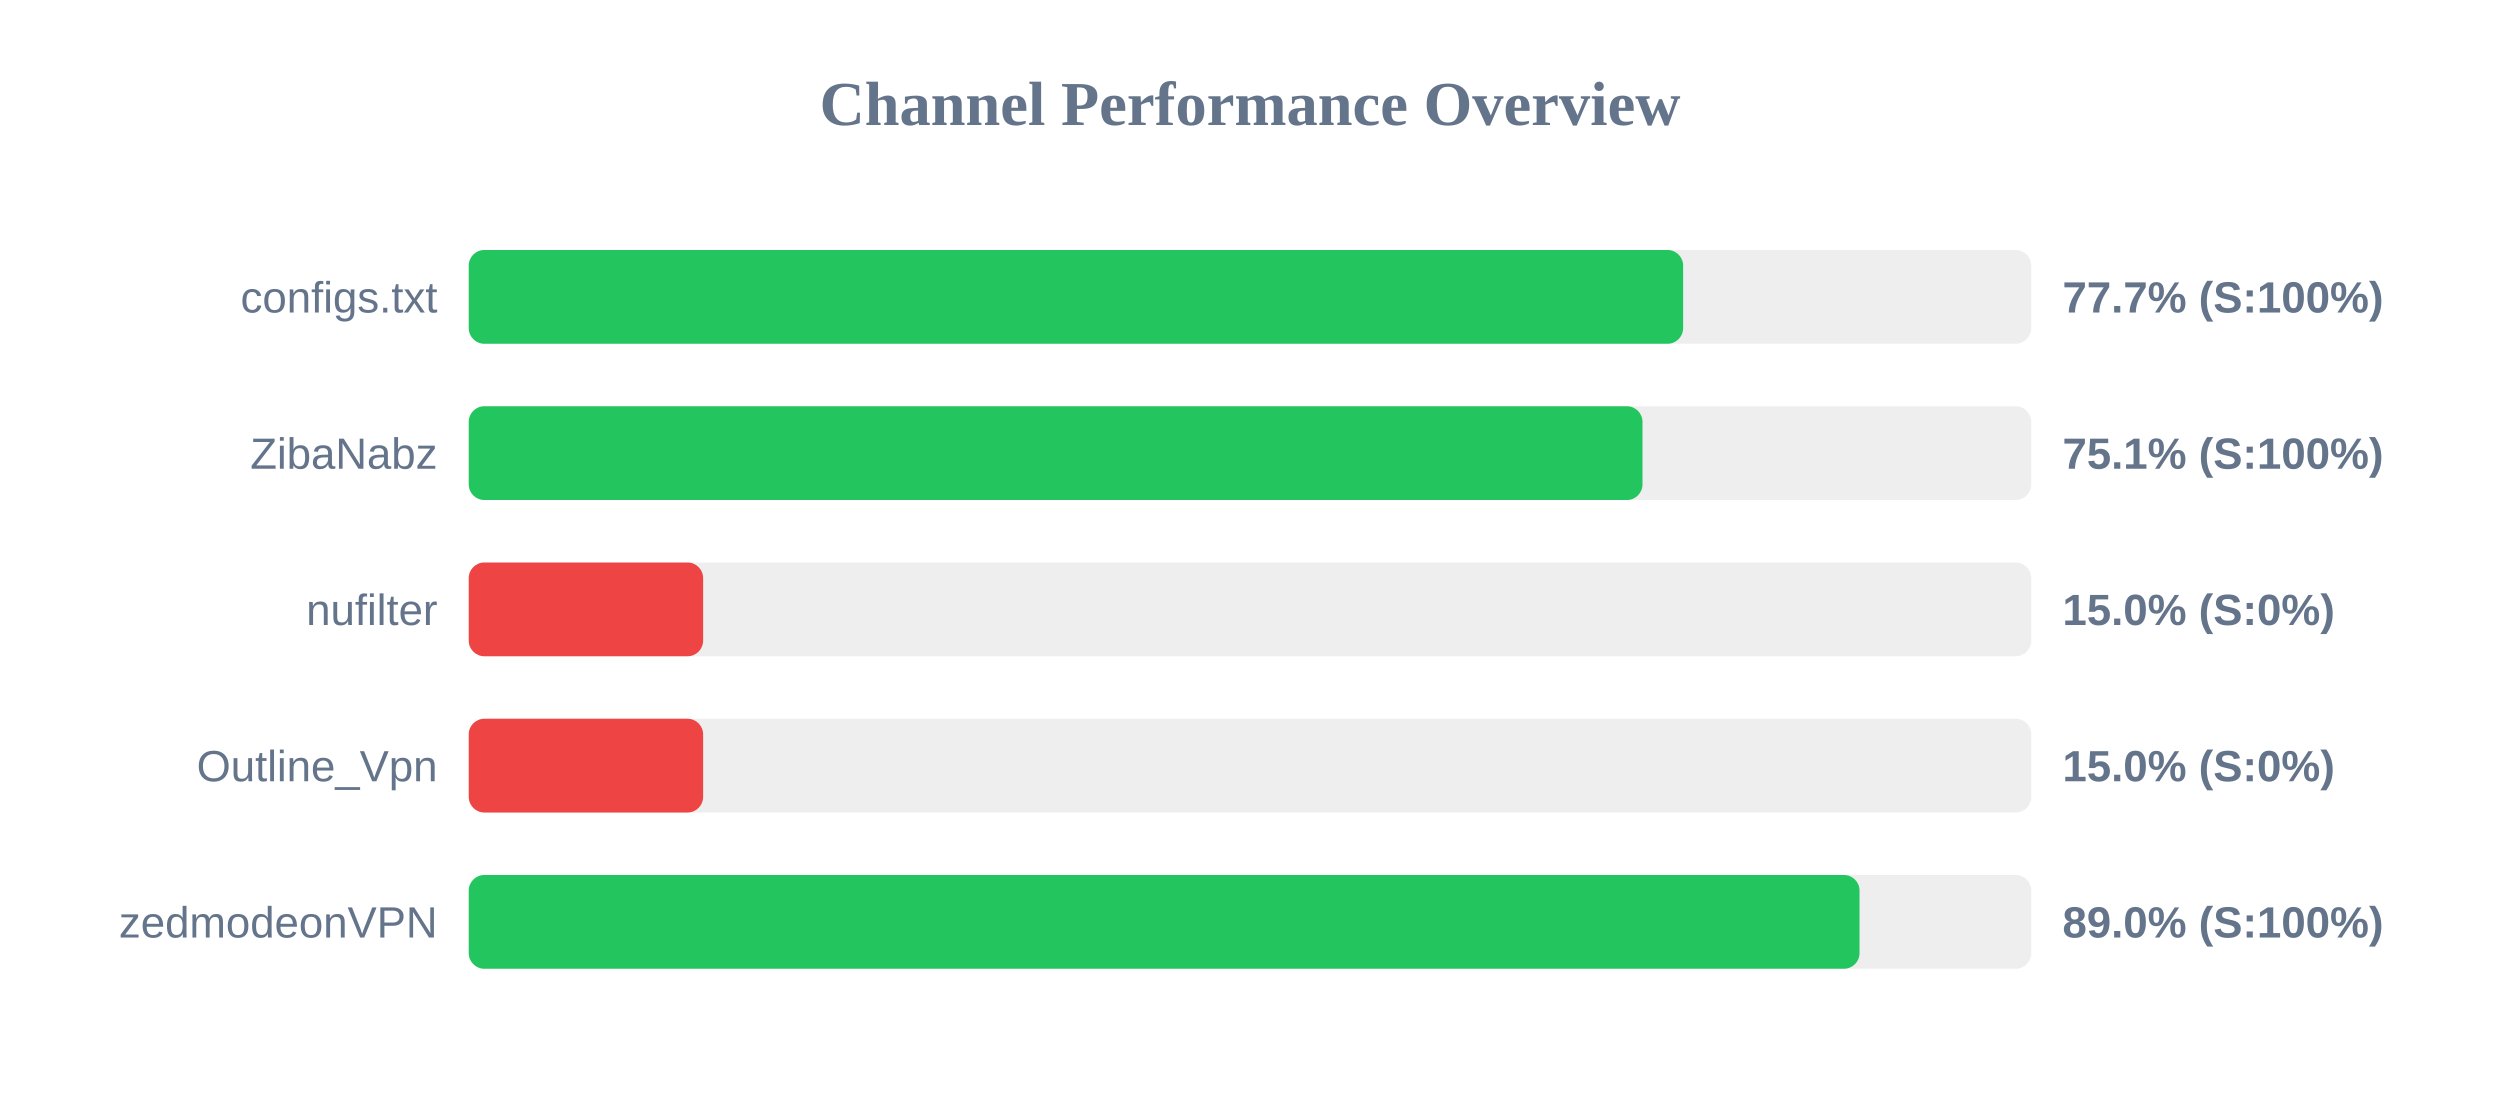
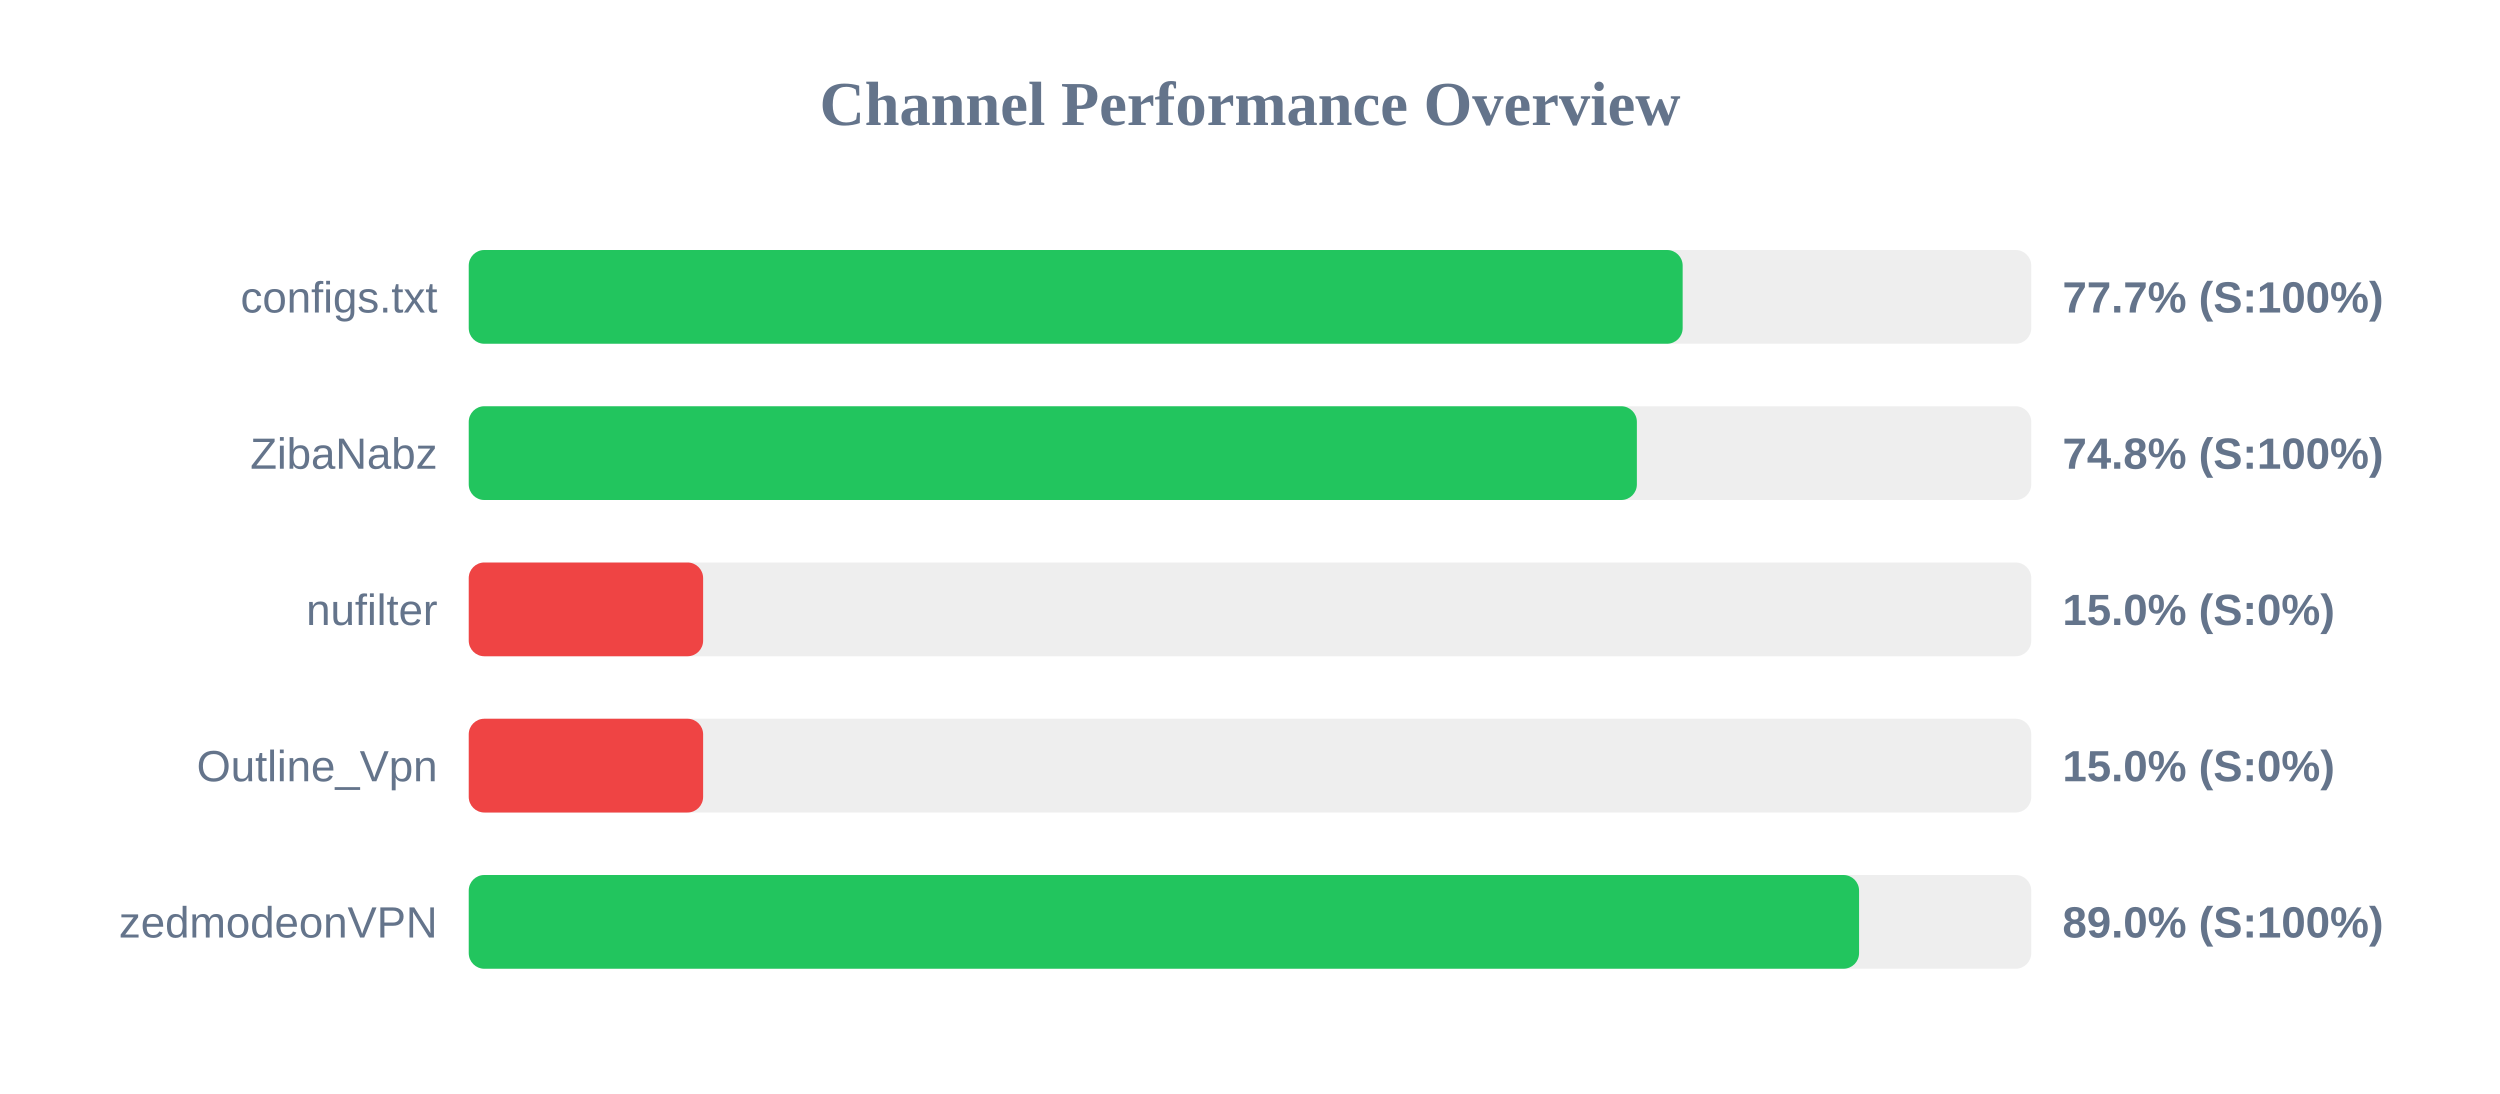
<svg xmlns="http://www.w3.org/2000/svg" width="800" height="350" version="1.1">
  <style>
        .row { font: 14px Arial; fill: #64748b; }
        .score { font: bold 14px Arial; fill: #64748b; }
    </style>
  <text x="400" y="40" text-anchor="middle" font-size="20px" font-weight="bold" fill="#64748b">Channel Performance Overview</text>
  <rect x="150" y="80" width="500" height="30" fill="#eee" rx="5" />
-   <rect x="150" y="80" width="388.6" height="30" fill="#22c55e" rx="5" />
+   <rect x="150" y="80" width="388.45" height="30" fill="#22c55e" rx="5" />
  <text x="140" y="100" text-anchor="end" class="row">configs.txt</text>
  <text x="660" y="100" text-anchor="start" class="score">77.7% (S:100%)</text>
  <rect x="150" y="130" width="500" height="30" fill="#eee" rx="5" />
-   <rect x="150" y="130" width="375.6" height="30" fill="#22c55e" rx="5" />
+   <rect x="150" y="130" width="373.8" height="30" fill="#22c55e" rx="5" />
  <text x="140" y="150" text-anchor="end" class="row">ZibaNabz</text>
-   <text x="660" y="150" text-anchor="start" class="score">75.1% (S:100%)</text>
+   <text x="660" y="150" text-anchor="start" class="score">74.8% (S:100%)</text>
  <rect x="150" y="180" width="500" height="30" fill="#eee" rx="5" />
  <rect x="150" y="180" width="75.0" height="30" fill="#ef4444" rx="5" />
  <text x="140" y="200" text-anchor="end" class="row">nufilter</text>
  <text x="660" y="200" text-anchor="start" class="score">15.0% (S:0%)</text>
  <rect x="150" y="230" width="500" height="30" fill="#eee" rx="5" />
  <rect x="150" y="230" width="75.0" height="30" fill="#ef4444" rx="5" />
  <text x="140" y="250" text-anchor="end" class="row">Outline_Vpn</text>
  <text x="660" y="250" text-anchor="start" class="score">15.0% (S:0%)</text>
  <rect x="150" y="280" width="500" height="30" fill="#eee" rx="5" />
-   <rect x="150" y="280" width="445.05" height="30" fill="#22c55e" rx="5" />
+   <rect x="150" y="280" width="444.9" height="30" fill="#22c55e" rx="5" />
  <text x="140" y="300" text-anchor="end" class="row">zedmodeonVPN</text>
  <text x="660" y="300" text-anchor="start" class="score">89.0% (S:100%)</text>
</svg>
